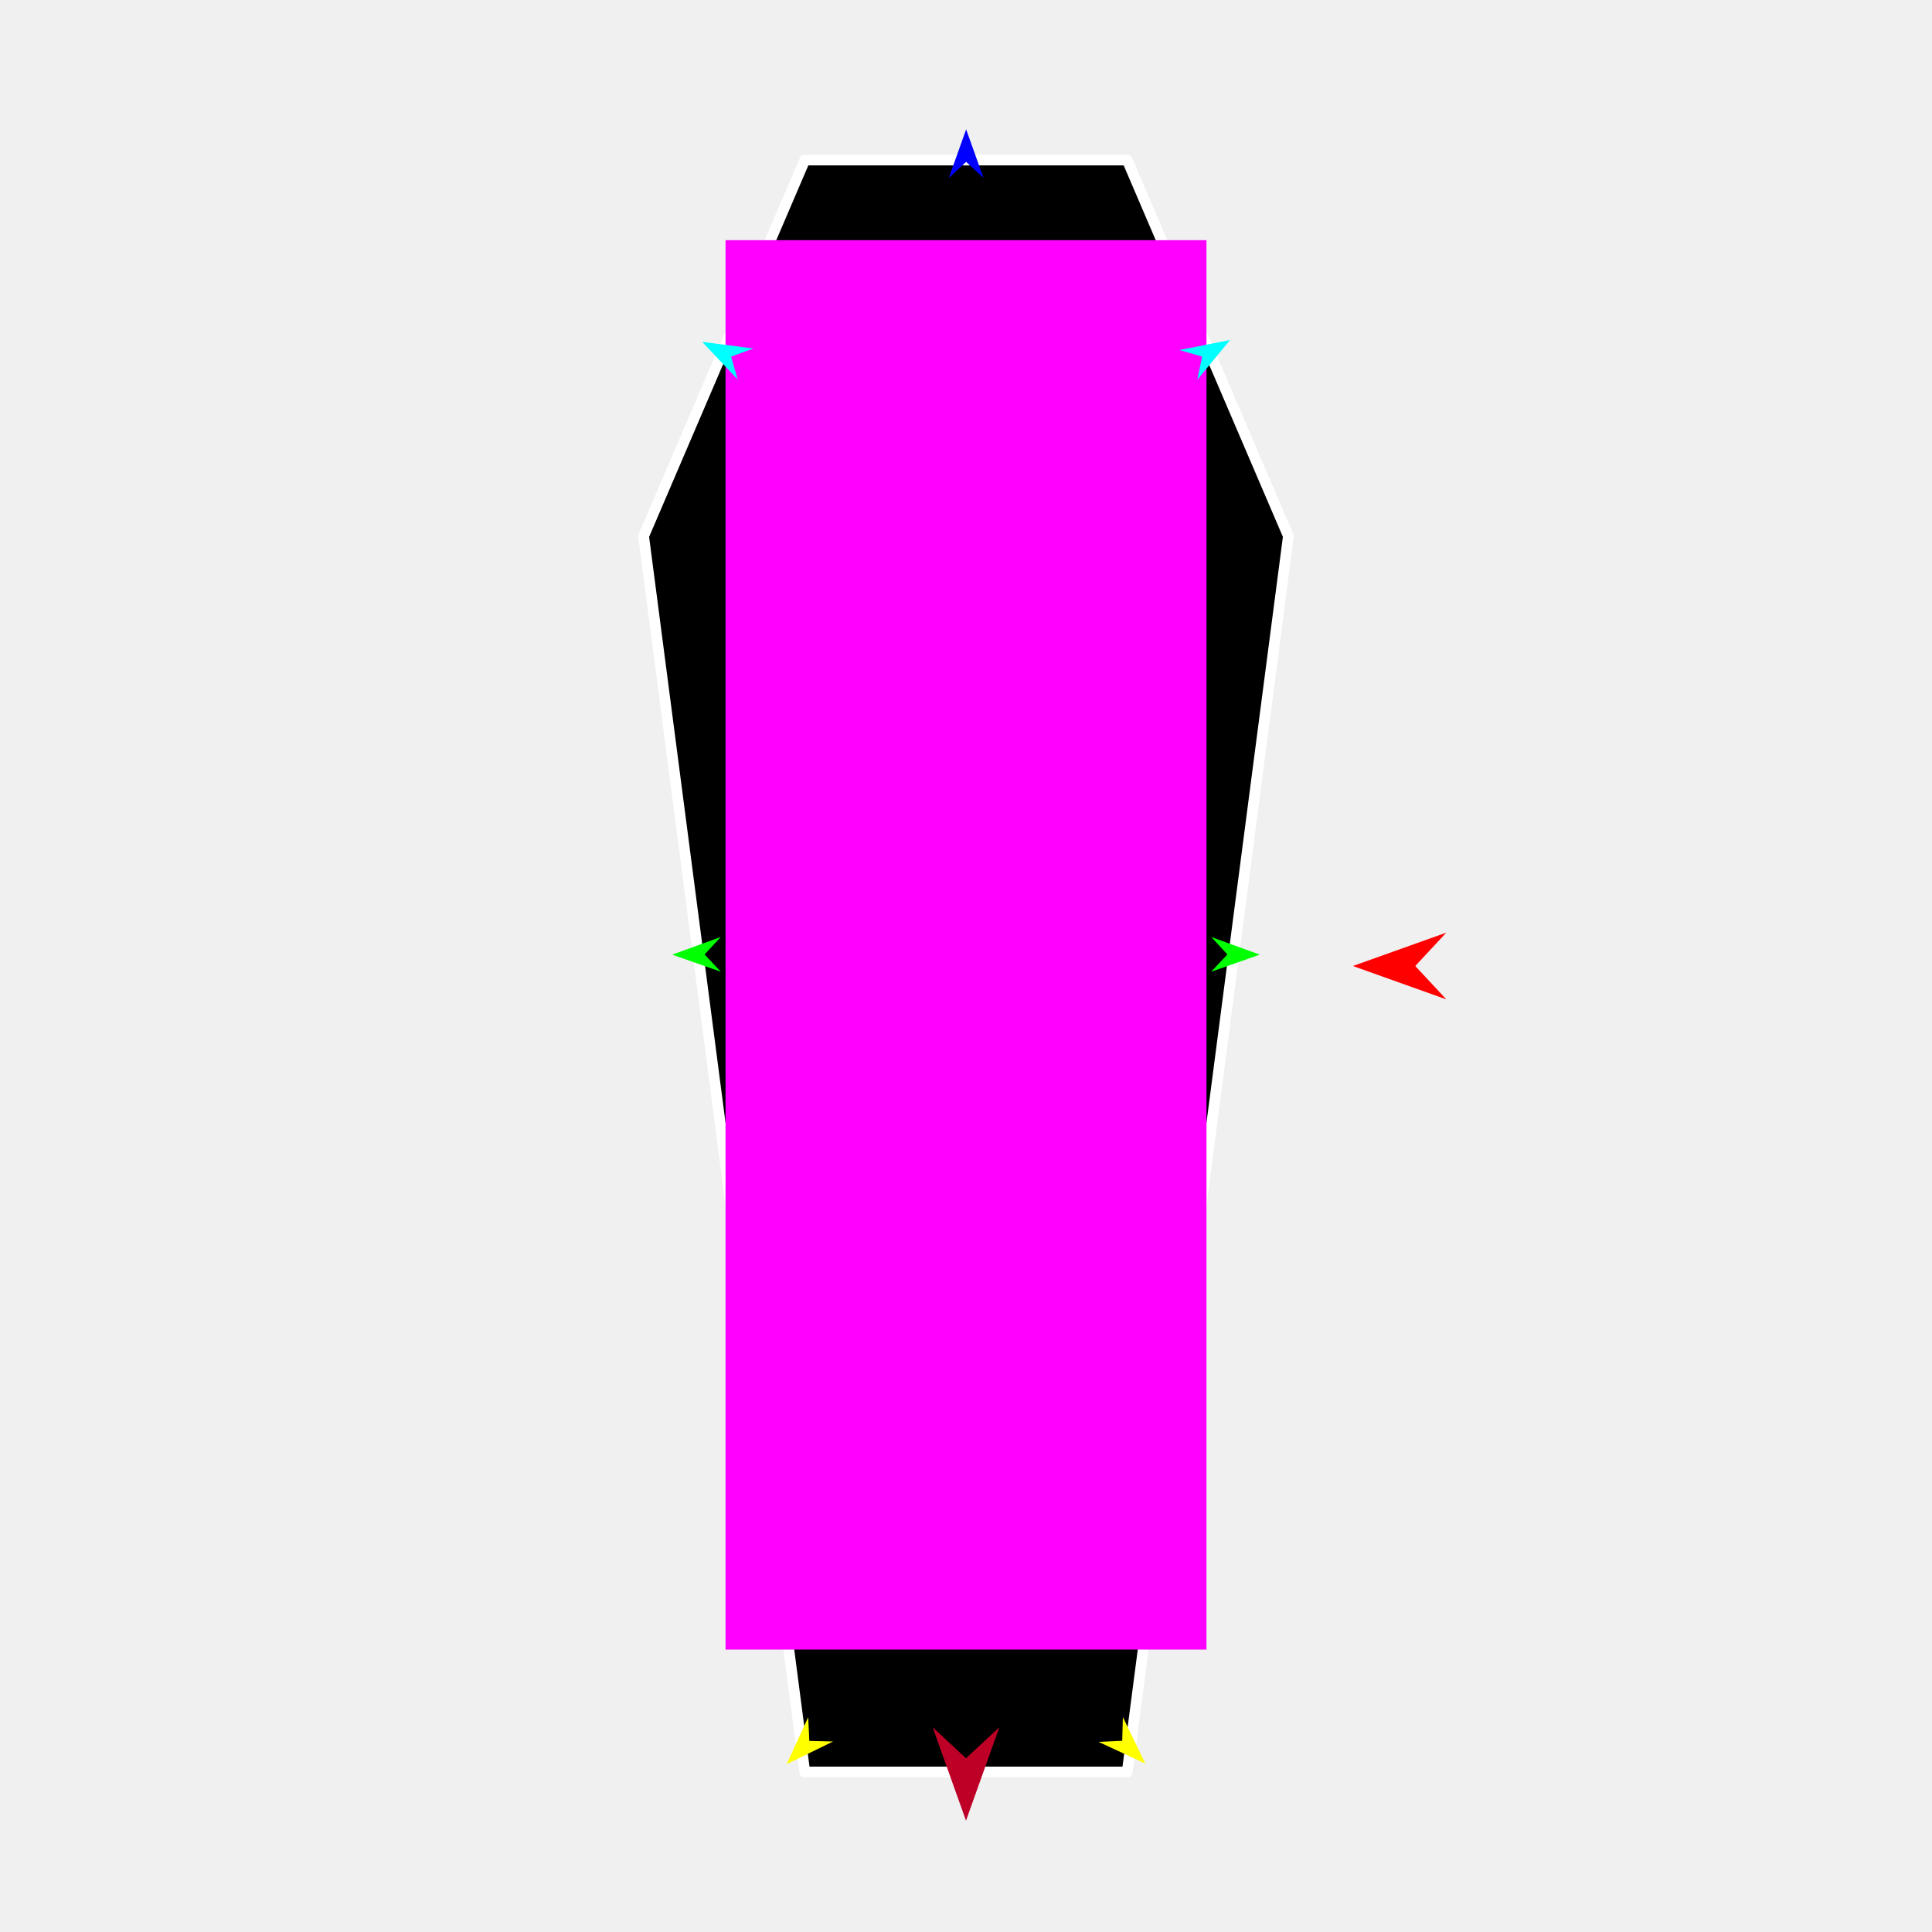
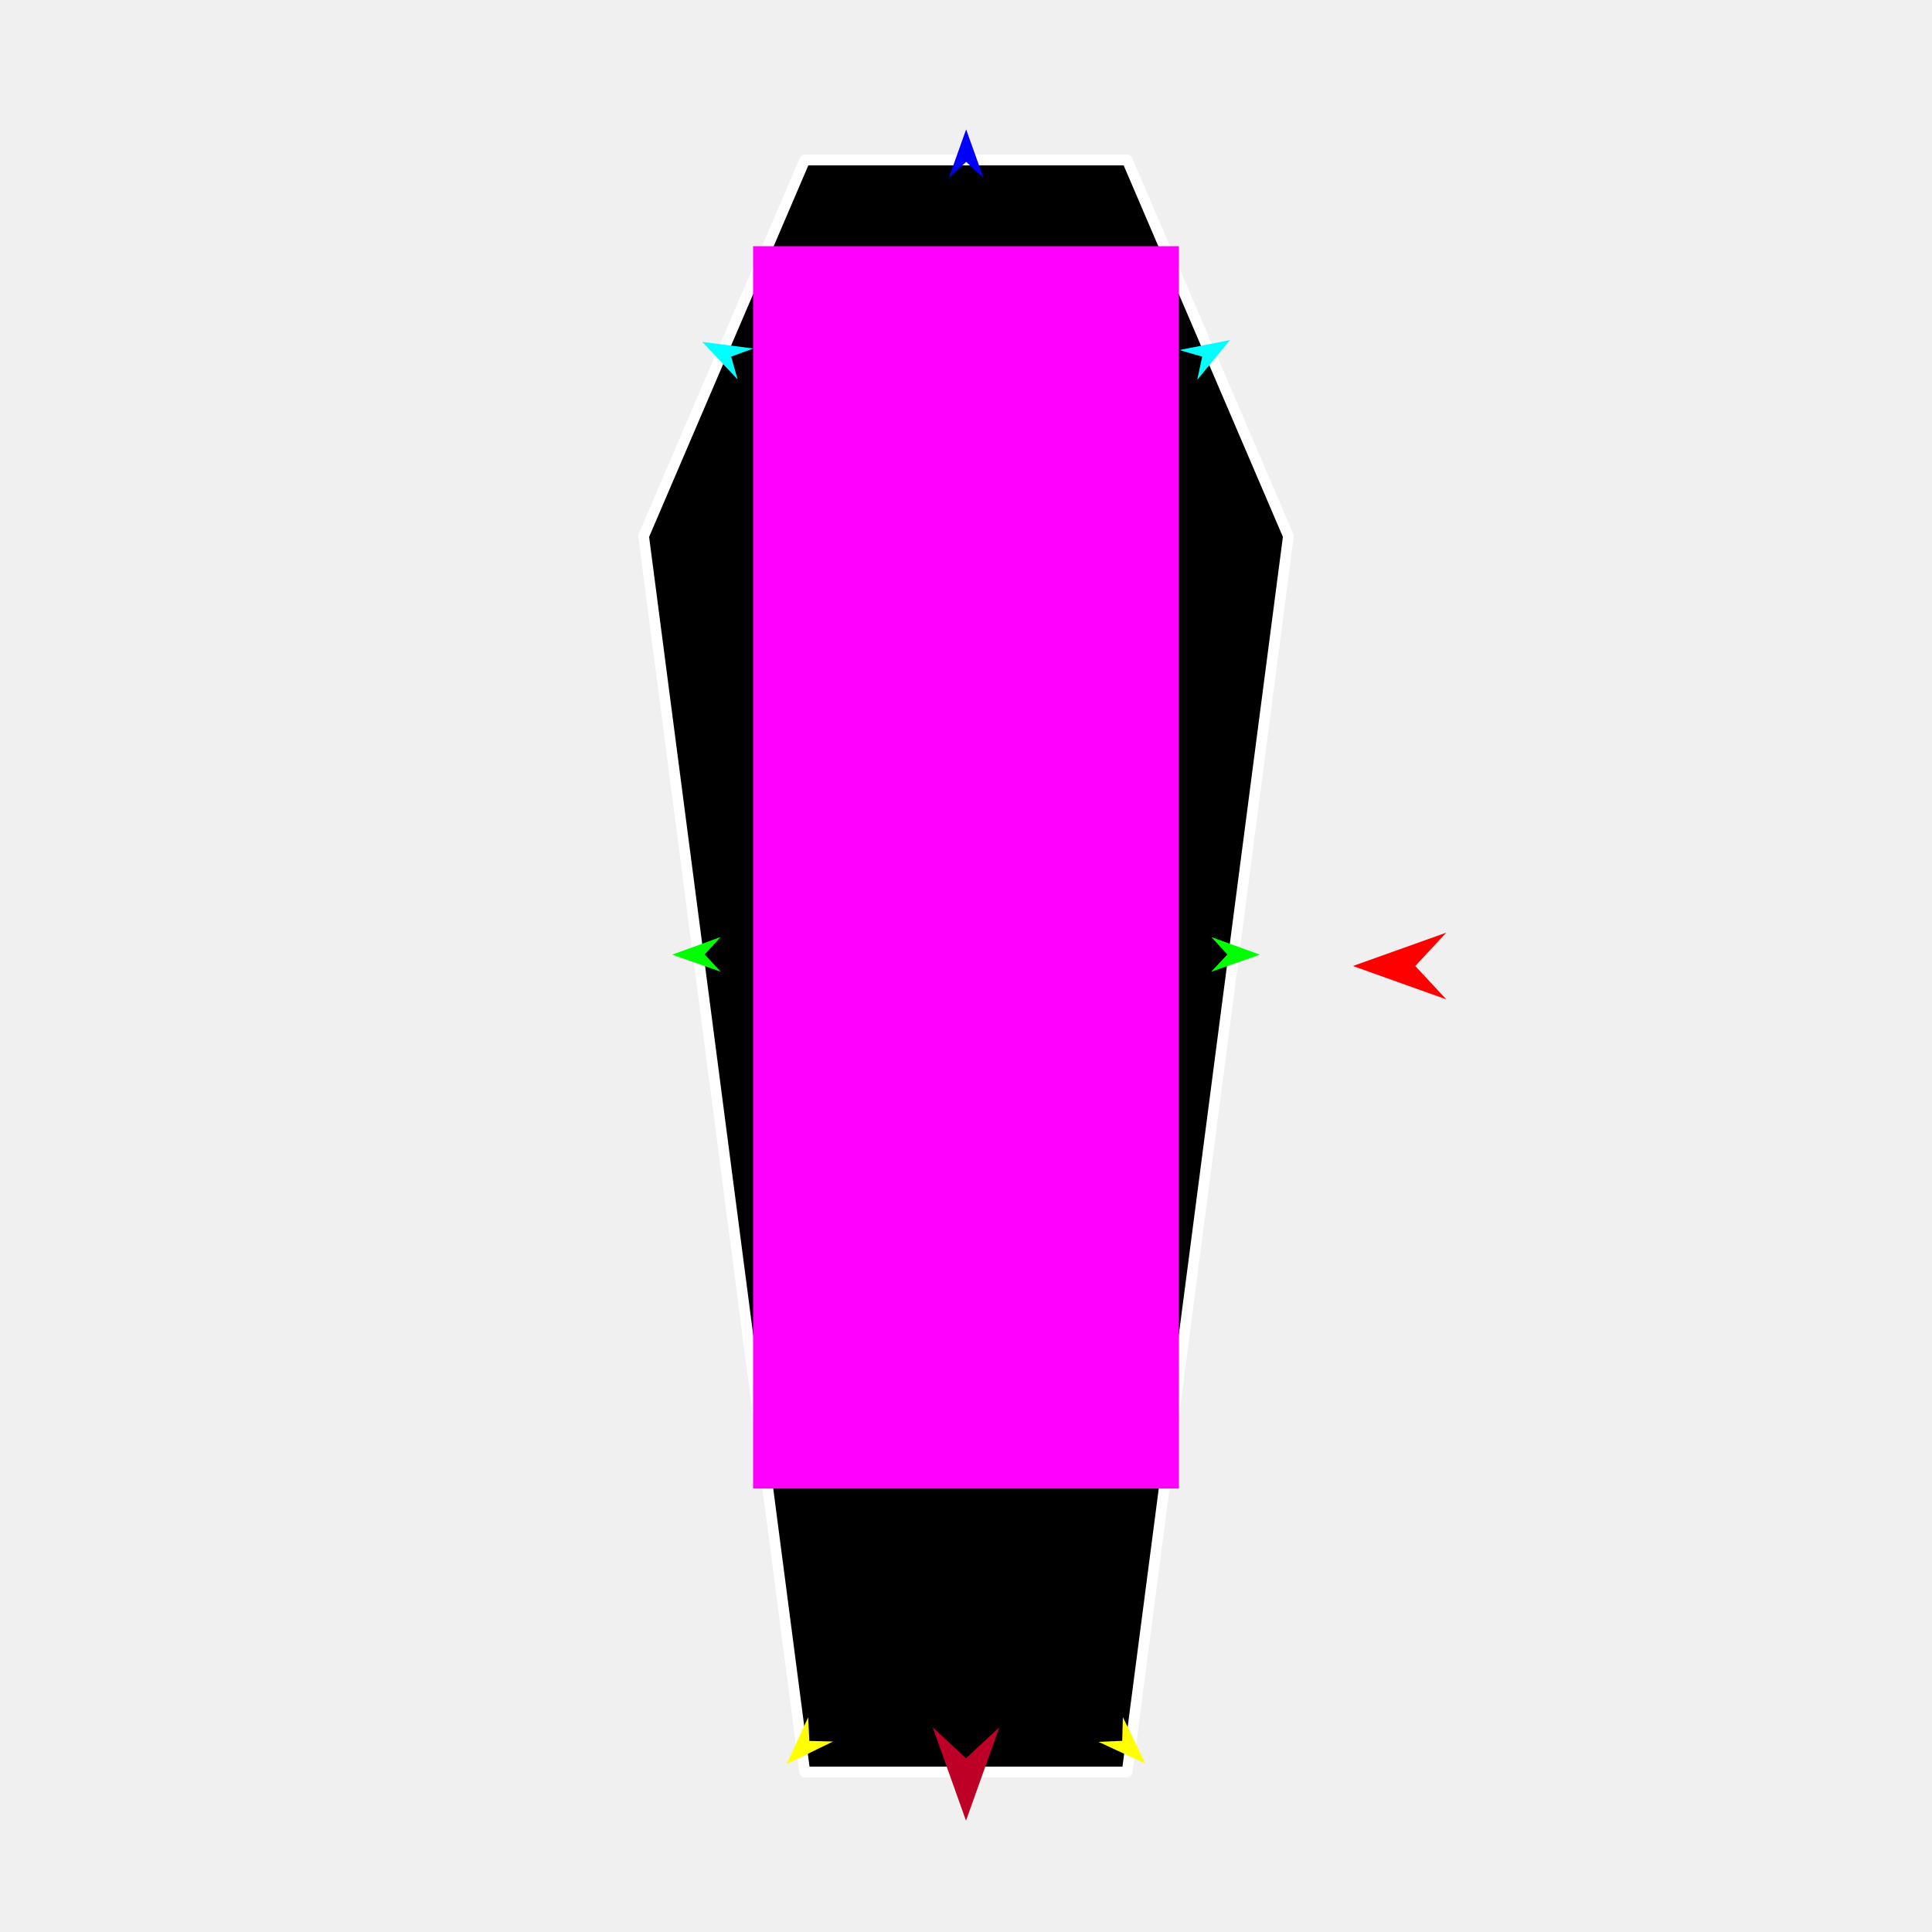
<svg xmlns="http://www.w3.org/2000/svg" version="1.1" id="Frame_0" width="720px" height="720px">
  <g id="coffin">
    <g id="coffin">
      <path fill="#000000" fill-rule="evenodd" stroke="#ffffff" stroke-width="4" stroke-linejoin="round" d="M 420.075 660.368 C 420.063 660.368 299.937 660.368 299.925 660.368 C 299.919 660.322 239.857 199.853 239.851 199.807 C 239.857 199.793 299.919 59.646 299.925 59.632 C 299.937 59.632 420.063 59.632 420.075 59.632 C 420.081 59.646 480.142 199.794 480.149 199.807 C 480.149 199.807 420.081 660.322 420.075 660.368 Z" />
    </g>
    <g id="specs_2">
-       <path fill="#ff00ff" fill-rule="evenodd" stroke="none" d="M 270.387 614.742 C 270.405 614.742 449.595 614.742 449.613 614.742 C 449.613 614.689 449.613 89.566 449.613 89.513 C 449.595 89.513 270.405 89.513 270.387 89.513 C 270.387 89.566 270.387 614.689 270.387 614.742 Z" />
+       <path fill="#ff00ff" fill-rule="evenodd" stroke="none" d="M 280.661 554.726 C 280.677 554.726 439.323 554.726 439.339 554.726 C 439.339 554.680 439.339 91.808 439.339 91.761 C 439.323 91.761 280.677 91.761 280.661 91.761 C 280.661 91.808 280.661 554.680 280.661 554.726 Z" />
      <path fill="#ff0000" fill-rule="evenodd" stroke="none" d="M 504.183 360.000 C 504.186 359.999 538.992 347.568 538.995 347.567 C 538.994 347.568 527.428 359.999 527.427 360.000 C 527.428 360.001 538.994 372.432 538.995 372.433 C 538.992 372.432 504.186 360.001 504.183 360.000 Z" />
      <path fill="#0000ff" fill-rule="evenodd" stroke="none" d="M 360.054 48.216 C 360.055 48.218 366.525 66.335 366.526 66.337 C 366.525 66.336 360.055 60.316 360.054 60.316 C 360.054 60.316 353.584 66.336 353.583 66.337 C 353.584 66.335 360.054 48.218 360.054 48.216 Z" />
      <path fill="#00ff00" fill-rule="evenodd" stroke="none" d="M 250.493 355.766 C 250.495 355.766 268.578 349.204 268.580 349.203 C 268.580 349.204 262.592 355.705 262.592 355.705 C 262.592 355.706 268.645 362.145 268.645 362.146 C 268.644 362.145 250.495 355.767 250.493 355.766 Z" />
      <path fill="#ffff00" fill-rule="evenodd" stroke="none" d="M 293.159 657.450 C 293.160 657.449 301.189 639.967 301.190 639.966 C 301.190 639.967 301.612 648.794 301.612 648.795 C 301.613 648.795 310.448 649.009 310.449 649.009 C 310.447 649.010 293.161 657.450 293.159 657.450 Z" />
      <path fill="#ffff00" fill-rule="evenodd" stroke="none" d="M 426.841 657.236 C 426.840 657.234 418.462 639.918 418.462 639.916 C 418.461 639.917 418.216 648.751 418.216 648.752 C 418.215 648.752 409.386 649.143 409.385 649.143 C 409.387 649.144 426.839 657.235 426.841 657.236 Z" />
      <path fill="#00ff00" fill-rule="evenodd" stroke="none" d="M 469.507 355.766 C 469.505 355.766 451.422 349.204 451.420 349.203 C 451.420 349.204 457.408 355.705 457.408 355.705 C 457.408 355.706 451.355 362.145 451.355 362.146 C 451.356 362.145 469.505 355.767 469.507 355.766 Z" />
-       <path fill="#00ffff" fill-rule="evenodd" stroke="none" d="M 458.405 126.712 C 458.404 126.713 446.167 141.557 446.166 141.558 C 446.166 141.557 448.017 132.916 448.017 132.915 C 448.016 132.915 439.531 130.446 439.530 130.446 C 439.532 130.445 458.403 126.712 458.405 126.712 Z" />
-       <path fill="#00ffff" fill-rule="evenodd" stroke="none" d="M 261.694 127.406 C 261.695 127.408 274.895 141.402 274.896 141.403 C 274.896 141.403 272.473 132.904 272.472 132.903 C 272.473 132.903 280.775 129.874 280.776 129.873 C 280.774 129.873 261.696 127.406 261.694 127.406 Z" />
+       <path fill="#00ffff" fill-rule="evenodd" stroke="none" d="M 458.405 126.712 C 458.404 126.713 446.167 141.557 446.166 141.558 C 446.166 141.557 448.017 132.915 448.017 132.915 C 448.016 132.914 439.531 130.446 439.530 130.446 C 439.532 130.445 458.403 126.712 458.405 126.712 Z" />
+       <path fill="#00ffff" fill-rule="evenodd" stroke="none" d="M 261.694 127.406 C 261.696 127.408 274.895 141.402 274.896 141.404 C 274.896 141.403 272.473 132.904 272.472 132.903 C 272.473 132.902 280.775 129.874 280.776 129.874 C 280.774 129.873 261.696 127.406 261.694 127.406 Z" />
      <path fill="#be0027" fill-rule="evenodd" stroke="none" d="M 360.000 678.503 C 360.001 678.500 372.432 643.694 372.433 643.691 C 372.432 643.692 360.001 655.258 360.000 655.259 C 359.999 655.258 347.568 643.692 347.567 643.691 C 347.568 643.694 359.999 678.500 360.000 678.503 Z" />
    </g>
  </g>
</svg>
